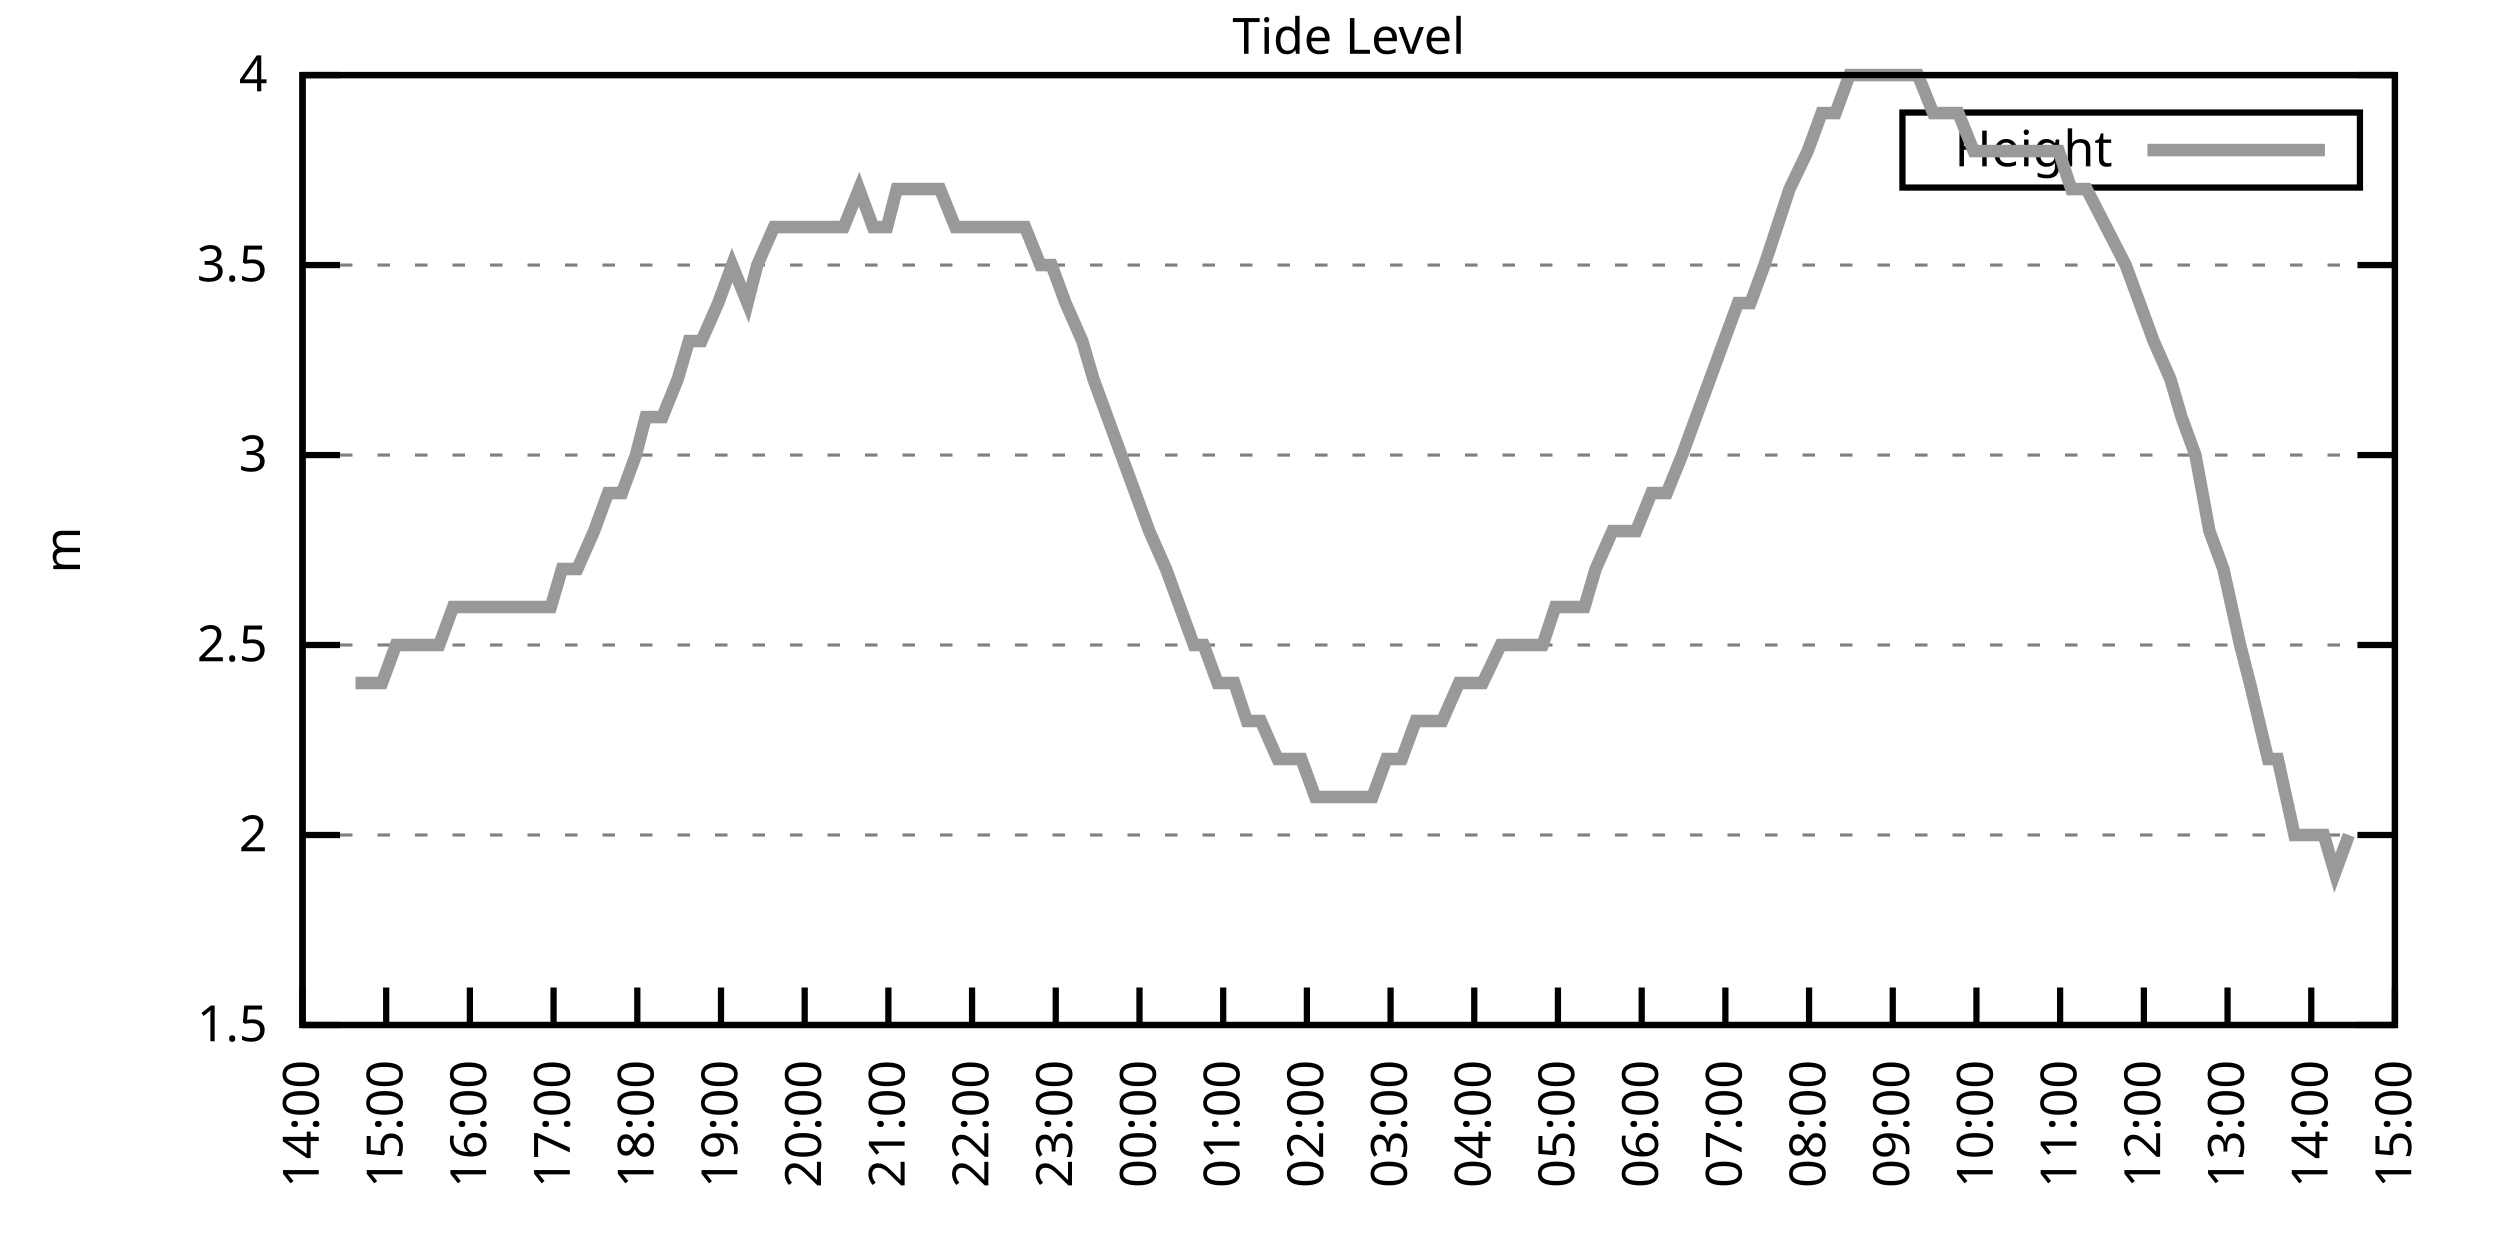
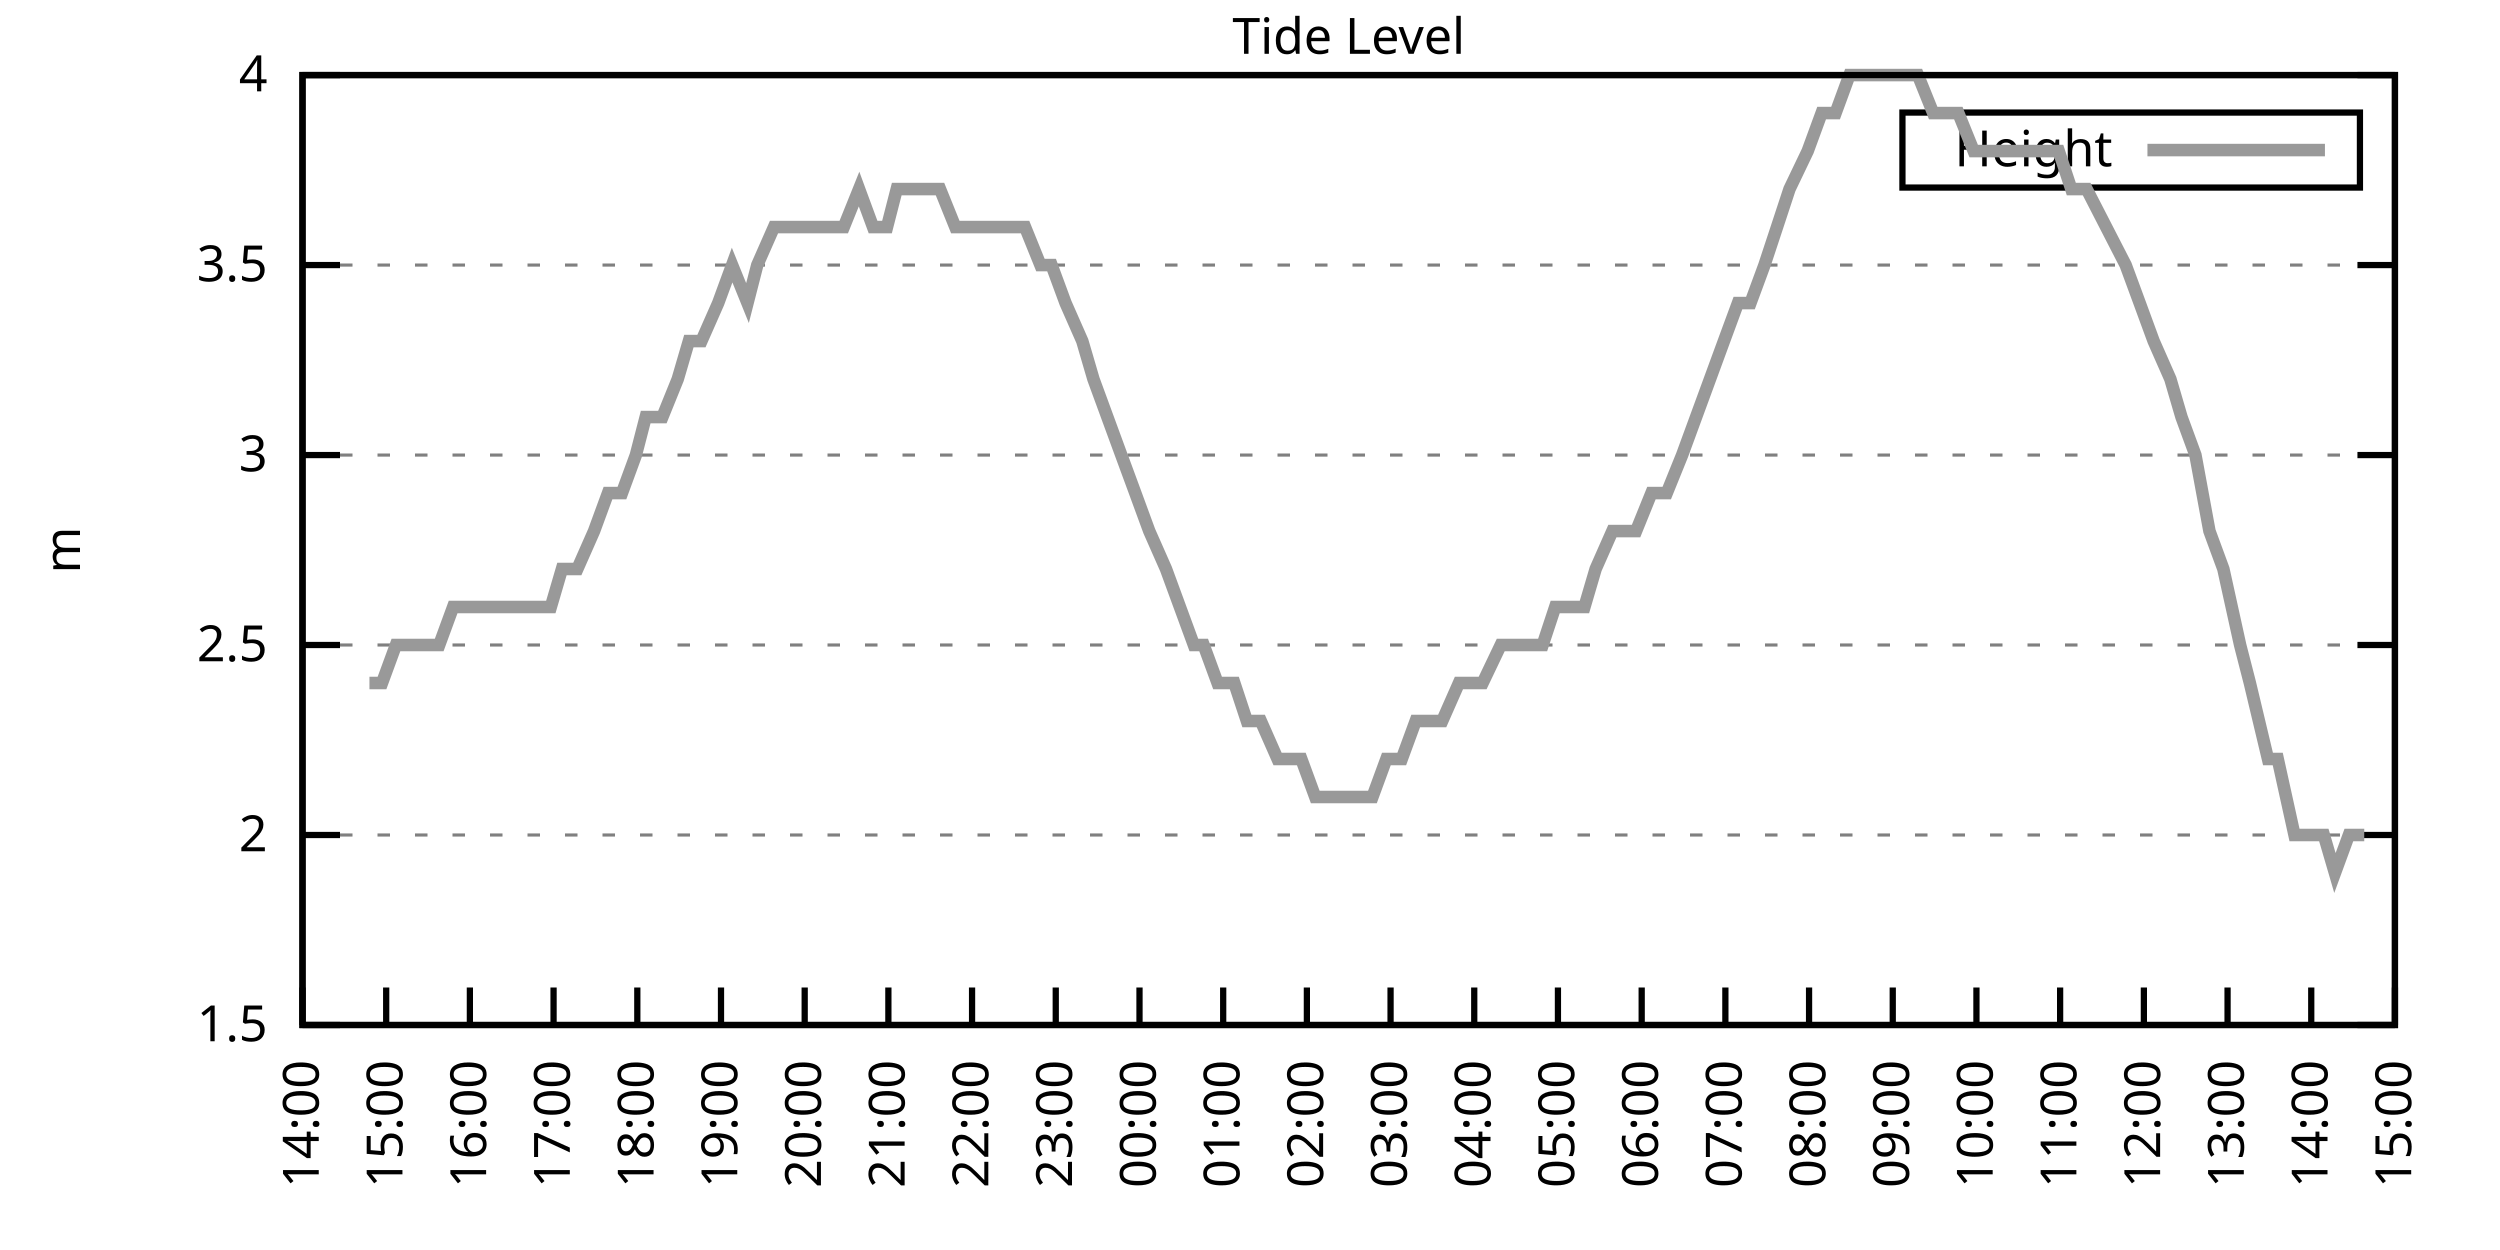
<svg xmlns="http://www.w3.org/2000/svg" xmlns:xlink="http://www.w3.org/1999/xlink" width="400" height="200" viewBox="0 0 400 200">
  <g id="gnuplot_canvas">
    <rect x="0" y="0" width="400" height="200" fill="none" />
    <defs>
      <circle id="gpDot" r="0.5" stroke-width="0.5" stroke="currentColor" />
      <path id="gpPt0" stroke-width="0.333" stroke="currentColor" d="M-1,0 h2 M0,-1 v2" />
      <path id="gpPt1" stroke-width="0.333" stroke="currentColor" d="M-1,-1 L1,1 M1,-1 L-1,1" />
      <path id="gpPt2" stroke-width="0.333" stroke="currentColor" d="M-1,0 L1,0 M0,-1 L0,1 M-1,-1 L1,1 M-1,1 L1,-1" />
      <rect id="gpPt3" stroke-width="0.333" stroke="currentColor" x="-1" y="-1" width="2" height="2" />
      <rect id="gpPt4" stroke-width="0.333" stroke="currentColor" fill="currentColor" x="-1" y="-1" width="2" height="2" />
      <circle id="gpPt5" stroke-width="0.333" stroke="currentColor" cx="0" cy="0" r="1" />
      <use xlink:href="#gpPt5" id="gpPt6" fill="currentColor" stroke="none" />
      <path id="gpPt7" stroke-width="0.333" stroke="currentColor" d="M0,-1.33 L-1.33,0.67 L1.33,0.67 z" />
      <use xlink:href="#gpPt7" id="gpPt8" fill="currentColor" stroke="none" />
      <use xlink:href="#gpPt7" id="gpPt9" stroke="currentColor" transform="rotate(180)" />
      <use xlink:href="#gpPt9" id="gpPt10" fill="currentColor" stroke="none" />
      <use xlink:href="#gpPt3" id="gpPt11" stroke="currentColor" transform="rotate(45)" />
      <use xlink:href="#gpPt11" id="gpPt12" fill="currentColor" stroke="none" />
      <path id="gpPt13" stroke-width="0.333" stroke="currentColor" d="M0,1.330 L1.265,0.411 L0.782,-1.067 L-0.782,-1.076 L-1.265,0.411 z" />
      <use xlink:href="#gpPt13" id="gpPt14" fill="currentColor" stroke="none" />
      <filter id="textbox" filterUnits="objectBoundingBox" x="0" y="0" height="1" width="1">
        <feFlood flood-color="white" flood-opacity="1" result="bgnd" />
        <feComposite in="SourceGraphic" in2="bgnd" operator="atop" />
      </filter>
      <filter id="greybox" filterUnits="objectBoundingBox" x="0" y="0" height="1" width="1">
        <feFlood flood-color="lightgrey" flood-opacity="1" result="grey" />
        <feComposite in="SourceGraphic" in2="grey" operator="atop" />
      </filter>
    </defs>
    <g fill="none" color="white" stroke="currentColor" stroke-width="1.00" stroke-linecap="butt" stroke-linejoin="miter">
</g>
    <g fill="none" color="black" stroke="currentColor" stroke-width="1.00" stroke-linecap="butt" stroke-linejoin="miter">
      <g stroke="none" shape-rendering="crispEdges">
        <polygon fill="rgb(255, 255, 255)" points="48.40,164.00 383.18,164.00 383.18,12.02 48.40,12.02 " />
      </g>
    </g>
    <g fill="none" color="black" stroke="currentColor" stroke-width="1.00" stroke-linecap="butt" stroke-linejoin="miter">
</g>
    <g fill="none" color="black" stroke="black" stroke-width="0.50" stroke-linecap="butt" stroke-linejoin="miter">
</g>
    <g fill="none" color="gray" stroke="currentColor" stroke-width="0.50" stroke-linecap="butt" stroke-linejoin="miter">
      <path stroke="gray" stroke-dasharray="2,4" class="gridline" d="M48.40,164.00 L383.19,164.00  " />
    </g>
    <g fill="none" color="gray" stroke="gray" stroke-width="1.00" stroke-linecap="butt" stroke-linejoin="miter">
</g>
    <g fill="none" color="black" stroke="currentColor" stroke-width="1.00" stroke-linecap="butt" stroke-linejoin="miter">
      <path stroke="black" d="M48.40,164.00 L54.40,164.00 M383.19,164.00 L377.19,164.00  " />
      <g transform="translate(42.80,166.60)" stroke="none" fill="black" font-family="Sans" font-size="8.00" text-anchor="end">
        <text>
          <tspan font-family="Sans"> 1.5</tspan>
        </text>
      </g>
    </g>
    <g fill="none" color="black" stroke="currentColor" stroke-width="1.00" stroke-linecap="butt" stroke-linejoin="miter">
</g>
    <g fill="none" color="black" stroke="black" stroke-width="0.50" stroke-linecap="butt" stroke-linejoin="miter">
</g>
    <g fill="none" color="gray" stroke="currentColor" stroke-width="0.50" stroke-linecap="butt" stroke-linejoin="miter">
      <path stroke="gray" stroke-dasharray="2,4" class="gridline" d="M48.40,133.60 L383.19,133.60  " />
    </g>
    <g fill="none" color="gray" stroke="gray" stroke-width="1.00" stroke-linecap="butt" stroke-linejoin="miter">
</g>
    <g fill="none" color="black" stroke="currentColor" stroke-width="1.00" stroke-linecap="butt" stroke-linejoin="miter">
      <path stroke="black" d="M48.40,133.60 L54.40,133.60 M383.19,133.60 L377.19,133.60  " />
      <g transform="translate(42.80,136.20)" stroke="none" fill="black" font-family="Sans" font-size="8.00" text-anchor="end">
        <text>
          <tspan font-family="Sans"> 2</tspan>
        </text>
      </g>
    </g>
    <g fill="none" color="black" stroke="currentColor" stroke-width="1.00" stroke-linecap="butt" stroke-linejoin="miter">
</g>
    <g fill="none" color="black" stroke="black" stroke-width="0.50" stroke-linecap="butt" stroke-linejoin="miter">
</g>
    <g fill="none" color="gray" stroke="currentColor" stroke-width="0.50" stroke-linecap="butt" stroke-linejoin="miter">
      <path stroke="gray" stroke-dasharray="2,4" class="gridline" d="M48.40,103.20 L383.19,103.20  " />
    </g>
    <g fill="none" color="gray" stroke="gray" stroke-width="1.00" stroke-linecap="butt" stroke-linejoin="miter">
</g>
    <g fill="none" color="black" stroke="currentColor" stroke-width="1.00" stroke-linecap="butt" stroke-linejoin="miter">
      <path stroke="black" d="M48.40,103.20 L54.40,103.20 M383.19,103.20 L377.19,103.20  " />
      <g transform="translate(42.80,105.80)" stroke="none" fill="black" font-family="Sans" font-size="8.00" text-anchor="end">
        <text>
          <tspan font-family="Sans"> 2.5</tspan>
        </text>
      </g>
    </g>
    <g fill="none" color="black" stroke="currentColor" stroke-width="1.00" stroke-linecap="butt" stroke-linejoin="miter">
</g>
    <g fill="none" color="black" stroke="black" stroke-width="0.50" stroke-linecap="butt" stroke-linejoin="miter">
</g>
    <g fill="none" color="gray" stroke="currentColor" stroke-width="0.50" stroke-linecap="butt" stroke-linejoin="miter">
      <path stroke="gray" stroke-dasharray="2,4" class="gridline" d="M48.40,72.81 L383.19,72.81  " />
    </g>
    <g fill="none" color="gray" stroke="gray" stroke-width="1.00" stroke-linecap="butt" stroke-linejoin="miter">
</g>
    <g fill="none" color="black" stroke="currentColor" stroke-width="1.00" stroke-linecap="butt" stroke-linejoin="miter">
      <path stroke="black" d="M48.40,72.81 L54.40,72.81 M383.19,72.81 L377.19,72.81  " />
      <g transform="translate(42.80,75.41)" stroke="none" fill="black" font-family="Sans" font-size="8.00" text-anchor="end">
        <text>
          <tspan font-family="Sans"> 3</tspan>
        </text>
      </g>
    </g>
    <g fill="none" color="black" stroke="currentColor" stroke-width="1.00" stroke-linecap="butt" stroke-linejoin="miter">
</g>
    <g fill="none" color="black" stroke="black" stroke-width="0.50" stroke-linecap="butt" stroke-linejoin="miter">
</g>
    <g fill="none" color="gray" stroke="currentColor" stroke-width="0.50" stroke-linecap="butt" stroke-linejoin="miter">
      <path stroke="gray" stroke-dasharray="2,4" class="gridline" d="M48.40,42.41 L383.19,42.41  " />
    </g>
    <g fill="none" color="gray" stroke="gray" stroke-width="1.00" stroke-linecap="butt" stroke-linejoin="miter">
</g>
    <g fill="none" color="black" stroke="currentColor" stroke-width="1.00" stroke-linecap="butt" stroke-linejoin="miter">
      <path stroke="black" d="M48.40,42.41 L54.40,42.41 M383.19,42.41 L377.19,42.41  " />
      <g transform="translate(42.80,45.01)" stroke="none" fill="black" font-family="Sans" font-size="8.00" text-anchor="end">
        <text>
          <tspan font-family="Sans"> 3.5</tspan>
        </text>
      </g>
    </g>
    <g fill="none" color="black" stroke="currentColor" stroke-width="1.00" stroke-linecap="butt" stroke-linejoin="miter">
</g>
    <g fill="none" color="black" stroke="black" stroke-width="0.50" stroke-linecap="butt" stroke-linejoin="miter">
</g>
    <g fill="none" color="gray" stroke="currentColor" stroke-width="0.50" stroke-linecap="butt" stroke-linejoin="miter">
      <path stroke="gray" stroke-dasharray="2,4" class="gridline" d="M48.40,12.01 L383.19,12.01  " />
    </g>
    <g fill="none" color="gray" stroke="gray" stroke-width="1.00" stroke-linecap="butt" stroke-linejoin="miter">
</g>
    <g fill="none" color="black" stroke="currentColor" stroke-width="1.00" stroke-linecap="butt" stroke-linejoin="miter">
      <path stroke="black" d="M48.40,12.01 L54.40,12.01 M383.19,12.01 L377.19,12.01  " />
      <g transform="translate(42.80,14.61)" stroke="none" fill="black" font-family="Sans" font-size="8.00" text-anchor="end">
        <text>
          <tspan font-family="Sans"> 4</tspan>
        </text>
      </g>
    </g>
    <g fill="none" color="black" stroke="currentColor" stroke-width="1.00" stroke-linecap="butt" stroke-linejoin="miter">
      <path stroke="black" d="M48.40,164.00 L48.40,158.00  " />
      <g transform="translate(51.00,169.60) rotate(270.00)" stroke="none" fill="black" font-family="Sans" font-size="8.00" text-anchor="end">
        <text>
          <tspan font-family="Sans">14:00</tspan>
        </text>
      </g>
    </g>
    <g fill="none" color="black" stroke="currentColor" stroke-width="1.00" stroke-linecap="butt" stroke-linejoin="miter">
      <path stroke="black" d="M61.79,164.00 L61.79,158.00  " />
      <g transform="translate(64.39,169.60) rotate(270.00)" stroke="none" fill="black" font-family="Sans" font-size="8.00" text-anchor="end">
        <text>
          <tspan font-family="Sans">15:00</tspan>
        </text>
      </g>
    </g>
    <g fill="none" color="black" stroke="currentColor" stroke-width="1.00" stroke-linecap="butt" stroke-linejoin="miter">
      <path stroke="black" d="M75.18,164.00 L75.18,158.00  " />
      <g transform="translate(77.78,169.60) rotate(270.00)" stroke="none" fill="black" font-family="Sans" font-size="8.00" text-anchor="end">
        <text>
          <tspan font-family="Sans">16:00</tspan>
        </text>
      </g>
    </g>
    <g fill="none" color="black" stroke="currentColor" stroke-width="1.00" stroke-linecap="butt" stroke-linejoin="miter">
      <path stroke="black" d="M88.57,164.00 L88.57,158.00  " />
      <g transform="translate(91.17,169.60) rotate(270.00)" stroke="none" fill="black" font-family="Sans" font-size="8.00" text-anchor="end">
        <text>
          <tspan font-family="Sans">17:00</tspan>
        </text>
      </g>
    </g>
    <g fill="none" color="black" stroke="currentColor" stroke-width="1.00" stroke-linecap="butt" stroke-linejoin="miter">
      <path stroke="black" d="M101.97,164.00 L101.97,158.00  " />
      <g transform="translate(104.57,169.60) rotate(270.00)" stroke="none" fill="black" font-family="Sans" font-size="8.00" text-anchor="end">
        <text>
          <tspan font-family="Sans">18:00</tspan>
        </text>
      </g>
    </g>
    <g fill="none" color="black" stroke="currentColor" stroke-width="1.00" stroke-linecap="butt" stroke-linejoin="miter">
      <path stroke="black" d="M115.36,164.00 L115.36,158.00  " />
      <g transform="translate(117.96,169.60) rotate(270.00)" stroke="none" fill="black" font-family="Sans" font-size="8.00" text-anchor="end">
        <text>
          <tspan font-family="Sans">19:00</tspan>
        </text>
      </g>
    </g>
    <g fill="none" color="black" stroke="currentColor" stroke-width="1.00" stroke-linecap="butt" stroke-linejoin="miter">
      <path stroke="black" d="M128.75,164.00 L128.75,158.00  " />
      <g transform="translate(131.35,169.60) rotate(270.00)" stroke="none" fill="black" font-family="Sans" font-size="8.00" text-anchor="end">
        <text>
          <tspan font-family="Sans">20:00</tspan>
        </text>
      </g>
    </g>
    <g fill="none" color="black" stroke="currentColor" stroke-width="1.00" stroke-linecap="butt" stroke-linejoin="miter">
      <path stroke="black" d="M142.14,164.00 L142.14,158.00  " />
      <g transform="translate(144.74,169.60) rotate(270.00)" stroke="none" fill="black" font-family="Sans" font-size="8.00" text-anchor="end">
        <text>
          <tspan font-family="Sans">21:00</tspan>
        </text>
      </g>
    </g>
    <g fill="none" color="black" stroke="currentColor" stroke-width="1.00" stroke-linecap="butt" stroke-linejoin="miter">
      <path stroke="black" d="M155.53,164.00 L155.53,158.00  " />
      <g transform="translate(158.13,169.60) rotate(270.00)" stroke="none" fill="black" font-family="Sans" font-size="8.00" text-anchor="end">
        <text>
          <tspan font-family="Sans">22:00</tspan>
        </text>
      </g>
    </g>
    <g fill="none" color="black" stroke="currentColor" stroke-width="1.00" stroke-linecap="butt" stroke-linejoin="miter">
      <path stroke="black" d="M168.92,164.00 L168.92,158.00  " />
      <g transform="translate(171.52,169.60) rotate(270.00)" stroke="none" fill="black" font-family="Sans" font-size="8.00" text-anchor="end">
        <text>
          <tspan font-family="Sans">23:00</tspan>
        </text>
      </g>
    </g>
    <g fill="none" color="black" stroke="currentColor" stroke-width="1.00" stroke-linecap="butt" stroke-linejoin="miter">
      <path stroke="black" d="M182.32,164.00 L182.32,158.00  " />
      <g transform="translate(184.92,169.60) rotate(270.00)" stroke="none" fill="black" font-family="Sans" font-size="8.00" text-anchor="end">
        <text>
          <tspan font-family="Sans">00:00</tspan>
        </text>
      </g>
    </g>
    <g fill="none" color="black" stroke="currentColor" stroke-width="1.00" stroke-linecap="butt" stroke-linejoin="miter">
      <path stroke="black" d="M195.71,164.00 L195.71,158.00  " />
      <g transform="translate(198.31,169.60) rotate(270.00)" stroke="none" fill="black" font-family="Sans" font-size="8.00" text-anchor="end">
        <text>
          <tspan font-family="Sans">01:00</tspan>
        </text>
      </g>
    </g>
    <g fill="none" color="black" stroke="currentColor" stroke-width="1.00" stroke-linecap="butt" stroke-linejoin="miter">
      <path stroke="black" d="M209.10,164.00 L209.10,158.00  " />
      <g transform="translate(211.70,169.60) rotate(270.00)" stroke="none" fill="black" font-family="Sans" font-size="8.00" text-anchor="end">
        <text>
          <tspan font-family="Sans">02:00</tspan>
        </text>
      </g>
    </g>
    <g fill="none" color="black" stroke="currentColor" stroke-width="1.00" stroke-linecap="butt" stroke-linejoin="miter">
      <path stroke="black" d="M222.49,164.00 L222.49,158.00  " />
      <g transform="translate(225.09,169.60) rotate(270.00)" stroke="none" fill="black" font-family="Sans" font-size="8.00" text-anchor="end">
        <text>
          <tspan font-family="Sans">03:00</tspan>
        </text>
      </g>
    </g>
    <g fill="none" color="black" stroke="currentColor" stroke-width="1.00" stroke-linecap="butt" stroke-linejoin="miter">
      <path stroke="black" d="M235.88,164.00 L235.88,158.00  " />
      <g transform="translate(238.48,169.60) rotate(270.00)" stroke="none" fill="black" font-family="Sans" font-size="8.00" text-anchor="end">
        <text>
          <tspan font-family="Sans">04:00</tspan>
        </text>
      </g>
    </g>
    <g fill="none" color="black" stroke="currentColor" stroke-width="1.00" stroke-linecap="butt" stroke-linejoin="miter">
      <path stroke="black" d="M249.27,164.00 L249.27,158.00  " />
      <g transform="translate(251.87,169.60) rotate(270.00)" stroke="none" fill="black" font-family="Sans" font-size="8.00" text-anchor="end">
        <text>
          <tspan font-family="Sans">05:00</tspan>
        </text>
      </g>
    </g>
    <g fill="none" color="black" stroke="currentColor" stroke-width="1.00" stroke-linecap="butt" stroke-linejoin="miter">
      <path stroke="black" d="M262.67,164.00 L262.67,158.00  " />
      <g transform="translate(265.27,169.60) rotate(270.00)" stroke="none" fill="black" font-family="Sans" font-size="8.00" text-anchor="end">
        <text>
          <tspan font-family="Sans">06:00</tspan>
        </text>
      </g>
    </g>
    <g fill="none" color="black" stroke="currentColor" stroke-width="1.00" stroke-linecap="butt" stroke-linejoin="miter">
      <path stroke="black" d="M276.06,164.00 L276.06,158.00  " />
      <g transform="translate(278.66,169.60) rotate(270.00)" stroke="none" fill="black" font-family="Sans" font-size="8.00" text-anchor="end">
        <text>
          <tspan font-family="Sans">07:00</tspan>
        </text>
      </g>
    </g>
    <g fill="none" color="black" stroke="currentColor" stroke-width="1.00" stroke-linecap="butt" stroke-linejoin="miter">
      <path stroke="black" d="M289.45,164.00 L289.45,158.00  " />
      <g transform="translate(292.05,169.60) rotate(270.00)" stroke="none" fill="black" font-family="Sans" font-size="8.00" text-anchor="end">
        <text>
          <tspan font-family="Sans">08:00</tspan>
        </text>
      </g>
    </g>
    <g fill="none" color="black" stroke="currentColor" stroke-width="1.00" stroke-linecap="butt" stroke-linejoin="miter">
      <path stroke="black" d="M302.84,164.00 L302.84,158.00  " />
      <g transform="translate(305.44,169.60) rotate(270.00)" stroke="none" fill="black" font-family="Sans" font-size="8.00" text-anchor="end">
        <text>
          <tspan font-family="Sans">09:00</tspan>
        </text>
      </g>
    </g>
    <g fill="none" color="black" stroke="currentColor" stroke-width="1.00" stroke-linecap="butt" stroke-linejoin="miter">
      <path stroke="black" d="M316.23,164.00 L316.23,158.00  " />
      <g transform="translate(318.83,169.60) rotate(270.00)" stroke="none" fill="black" font-family="Sans" font-size="8.00" text-anchor="end">
        <text>
          <tspan font-family="Sans">10:00</tspan>
        </text>
      </g>
    </g>
    <g fill="none" color="black" stroke="currentColor" stroke-width="1.00" stroke-linecap="butt" stroke-linejoin="miter">
      <path stroke="black" d="M329.62,164.00 L329.62,158.00  " />
      <g transform="translate(332.22,169.60) rotate(270.00)" stroke="none" fill="black" font-family="Sans" font-size="8.00" text-anchor="end">
        <text>
          <tspan font-family="Sans">11:00</tspan>
        </text>
      </g>
    </g>
    <g fill="none" color="black" stroke="currentColor" stroke-width="1.00" stroke-linecap="butt" stroke-linejoin="miter">
      <path stroke="black" d="M343.02,164.00 L343.02,158.00  " />
      <g transform="translate(345.62,169.60) rotate(270.00)" stroke="none" fill="black" font-family="Sans" font-size="8.00" text-anchor="end">
        <text>
          <tspan font-family="Sans">12:00</tspan>
        </text>
      </g>
    </g>
    <g fill="none" color="black" stroke="currentColor" stroke-width="1.00" stroke-linecap="butt" stroke-linejoin="miter">
      <path stroke="black" d="M356.41,164.00 L356.41,158.00  " />
      <g transform="translate(359.01,169.60) rotate(270.00)" stroke="none" fill="black" font-family="Sans" font-size="8.00" text-anchor="end">
        <text>
          <tspan font-family="Sans">13:00</tspan>
        </text>
      </g>
    </g>
    <g fill="none" color="black" stroke="currentColor" stroke-width="1.00" stroke-linecap="butt" stroke-linejoin="miter">
      <path stroke="black" d="M369.80,164.00 L369.80,158.00  " />
      <g transform="translate(372.40,169.60) rotate(270.00)" stroke="none" fill="black" font-family="Sans" font-size="8.00" text-anchor="end">
        <text>
          <tspan font-family="Sans">14:00</tspan>
        </text>
      </g>
    </g>
    <g fill="none" color="black" stroke="currentColor" stroke-width="1.00" stroke-linecap="butt" stroke-linejoin="miter">
      <path stroke="black" d="M383.19,164.00 L383.19,158.00  " />
      <g transform="translate(385.79,169.60) rotate(270.00)" stroke="none" fill="black" font-family="Sans" font-size="8.00" text-anchor="end">
        <text>
          <tspan font-family="Sans">15:00</tspan>
        </text>
      </g>
    </g>
    <g fill="none" color="black" stroke="currentColor" stroke-width="1.00" stroke-linecap="butt" stroke-linejoin="miter">
</g>
    <g fill="none" color="black" stroke="currentColor" stroke-width="1.00" stroke-linecap="butt" stroke-linejoin="miter">
      <path stroke="black" d="M48.40,12.01 L48.40,164.00 L383.19,164.00 L383.19,12.01 L48.40,12.01 Z  " />
    </g>
    <g fill="none" color="black" stroke="currentColor" stroke-width="1.00" stroke-linecap="butt" stroke-linejoin="miter">
</g>
    <g fill="none" color="black" stroke="currentColor" stroke-width="1.00" stroke-linecap="butt" stroke-linejoin="miter">
      <path stroke="black" d="M304.39,30.01 L304.39,18.01 L377.59,18.01 L377.59,30.01 L304.39,30.01 Z  " />
    </g>
    <g id="Tide_level_plot_1">
      <g fill="none" color="white" stroke="black" stroke-width="2.00" stroke-linecap="butt" stroke-linejoin="miter">
</g>
      <g fill="none" color="black" stroke="currentColor" stroke-width="2.00" stroke-linecap="butt" stroke-linejoin="miter">
        <g transform="translate(337.99,26.61)" stroke="none" fill="black" font-family="Sans" font-size="8.00" text-anchor="end">
          <text>
            <tspan font-family="Sans">Height</tspan>
          </text>
        </g>
      </g>
      <g fill="none" color="black" stroke="currentColor" stroke-width="2.00" stroke-linecap="butt" stroke-linejoin="miter">
-         <path stroke="rgb(153, 153, 153)" d="M343.59,24.01 L371.99,24.01 M56.88,109.28 L59.11,109.28 L61.12,109.28 L63.35,103.20 L65.81,103.20 L68.26,103.20   L70.27,103.20 L72.50,97.12 L74.74,97.12 L77.19,97.12 L79.42,97.12 L81.21,97.12 L83.44,97.12 L85.67,97.12   L88.13,97.12 L89.91,91.04 L92.37,91.04 L95.05,84.97 L97.28,78.89 L99.51,78.89 L101.74,72.81 L103.31,66.73   L105.98,66.73 L108.44,60.65 L110.22,54.57 L112.23,54.57 L114.91,48.49 L117.14,42.41 L119.60,48.49 L121.16,42.41   L123.84,36.33 L126.29,36.33 L128.30,36.33 L130.09,36.33 L132.54,36.33 L135.00,36.33 L137.45,30.25 L139.69,36.33   L141.92,36.33 L143.48,30.25 L145.94,30.25 L148.17,30.25 L150.40,30.25 L152.85,36.33 L155.31,36.33 L157.10,36.33   L159.77,36.33 L161.34,36.33 L164.01,36.33 L166.47,42.41 L168.25,42.41 L170.49,48.49 L173.17,54.57 L174.95,60.65   L177.18,66.73 L179.41,72.81 L181.65,78.89 L183.88,84.97 L186.56,91.04 L188.79,97.12 L191.02,103.20 L192.58,103.20   L194.81,109.28 L197.49,109.28 L199.50,115.36 L201.73,115.36 L204.41,121.44 L206.20,121.44 L208.21,121.44 L210.44,127.52   L212.89,127.52 L215.13,127.52 L217.13,127.52 L219.59,127.52 L221.82,121.44 L224.28,121.44 L226.51,115.36 L228.96,115.36   L230.75,115.36 L233.43,109.28 L235.21,109.28 L237.22,109.28 L240.12,103.20 L241.91,103.20 L244.59,103.20 L246.82,103.20   L248.83,97.12 L251.28,97.12 L253.51,97.12 L255.30,91.04 L257.98,84.97 L259.76,84.97 L261.77,84.97 L264.23,78.89   L266.68,78.89 L269.14,72.81 L271.37,66.73 L273.60,60.65 L275.83,54.57 L278.07,48.49 L280.07,48.49 L282.31,42.41   L284.32,36.33 L286.32,30.25 L289.23,24.17 L291.46,18.09 L293.69,18.09 L295.92,12.01 L297.93,12.01 L300.39,12.01   L302.62,12.01 L304.18,12.01 L306.86,12.01 L309.31,18.09 L311.54,18.09 L313.33,18.09 L315.79,24.17 L318.24,24.17   L319.80,24.17 L322.26,24.17 L324.71,24.17 L327.17,24.17 L329.40,24.17 L331.41,30.25 L333.86,30.25 L340.11,42.41   L342.35,48.49 L344.58,54.57 L347.26,60.65 L349.04,66.73 L351.27,72.81 L353.51,84.97 L355.74,91.04 L358.42,103.20   L359.98,109.28 L362.88,121.44 L364.44,121.44 L367.12,133.60 L369.58,133.60 L371.81,133.60 L373.59,139.68 L375.82,133.60    " />
+         <path stroke="rgb(153, 153, 153)" d="M343.59,24.01 L371.99,24.01 M59.11,109.28 L61.12,109.28 L63.35,103.20 L65.81,103.20 L68.26,103.20 L70.27,103.20   L72.50,97.12 L74.74,97.12 L77.19,97.12 L79.42,97.12 L81.21,97.12 L83.44,97.12 L85.67,97.12 L88.13,97.12   L89.91,91.04 L92.37,91.04 L95.05,84.97 L97.28,78.89 L99.51,78.89 L101.74,72.81 L103.31,66.73 L105.98,66.73   L108.44,60.65 L110.22,54.57 L112.23,54.57 L114.91,48.49 L117.14,42.41 L119.60,48.49 L121.16,42.41 L123.84,36.33   L126.29,36.33 L128.30,36.33 L130.09,36.33 L132.54,36.33 L135.00,36.33 L137.45,30.25 L139.69,36.33 L141.92,36.33   L143.48,30.25 L145.94,30.25 L148.17,30.25 L150.40,30.25 L152.85,36.33 L155.31,36.33 L157.10,36.33 L159.77,36.33   L161.34,36.33 L164.01,36.33 L166.47,42.41 L168.25,42.41 L170.49,48.49 L173.17,54.57 L174.95,60.65 L177.18,66.73   L179.41,72.81 L181.65,78.89 L183.88,84.97 L186.56,91.04 L188.79,97.12 L191.02,103.20 L192.58,103.20 L194.81,109.28   L197.49,109.28 L199.50,115.36 L201.73,115.36 L204.41,121.44 L206.20,121.44 L208.21,121.44 L210.44,127.52 L212.89,127.52   L215.13,127.52 L217.13,127.52 L219.59,127.52 L221.82,121.44 L224.28,121.44 L226.51,115.36 L228.96,115.36 L230.75,115.36   L233.43,109.28 L235.21,109.28 L237.22,109.28 L240.12,103.20 L241.91,103.20 L244.59,103.20 L246.82,103.20 L248.83,97.12   L251.28,97.12 L253.51,97.12 L255.30,91.04 L257.98,84.97 L259.76,84.97 L261.77,84.97 L264.23,78.89 L266.68,78.89   L269.14,72.81 L271.37,66.73 L273.60,60.65 L275.83,54.57 L278.07,48.49 L280.07,48.49 L282.31,42.41 L284.32,36.33   L286.32,30.25 L289.23,24.17 L291.46,18.09 L293.69,18.09 L295.92,12.01 L297.93,12.01 L300.39,12.01 L302.62,12.01   L304.18,12.01 L306.86,12.01 L309.31,18.09 L311.54,18.09 L313.33,18.09 L315.79,24.17 L318.24,24.17 L319.80,24.17   L322.26,24.17 L324.71,24.17 L327.17,24.17 L329.40,24.17 L331.41,30.25 L333.86,30.25 L340.11,42.41 L342.35,48.49   L344.58,54.57 L347.26,60.65 L349.04,66.73 L351.27,72.81 L353.51,84.97 L355.74,91.04 L358.42,103.20 L359.98,109.28   L362.88,121.44 L364.44,121.44 L367.12,133.60 L369.58,133.60 L371.81,133.60 L373.59,139.68 L375.82,133.60 L378.28,133.60    " />
      </g>
    </g>
    <g fill="none" color="black" stroke="currentColor" stroke-width="2.00" stroke-linecap="butt" stroke-linejoin="miter">
</g>
    <g fill="none" color="black" stroke="black" stroke-width="1.00" stroke-linecap="butt" stroke-linejoin="miter">
</g>
    <g fill="none" color="black" stroke="currentColor" stroke-width="1.00" stroke-linecap="butt" stroke-linejoin="miter">
      <path stroke="black" d="M48.40,12.01 L48.40,164.00 L383.19,164.00 L383.19,12.01 L48.40,12.01 Z  " />
      <g transform="translate(12.80,88.01) rotate(270.00)" stroke="none" fill="black" font-family="Sans" font-size="8.00" text-anchor="middle">
        <text>
          <tspan font-family="Sans">m</tspan>
        </text>
      </g>
    </g>
    <g fill="none" color="black" stroke="currentColor" stroke-width="1.00" stroke-linecap="butt" stroke-linejoin="miter">
</g>
    <g fill="none" color="black" stroke="currentColor" stroke-width="1.00" stroke-linecap="butt" stroke-linejoin="miter">
      <g transform="translate(215.79,8.61)" stroke="none" fill="black" font-family="Sans" font-size="8.00" text-anchor="middle">
        <text>
          <tspan font-family="Sans">Tide Level</tspan>
        </text>
      </g>
    </g>
    <g fill="none" color="black" stroke="currentColor" stroke-width="1.00" stroke-linecap="butt" stroke-linejoin="miter">
</g>
  </g>
</svg>
